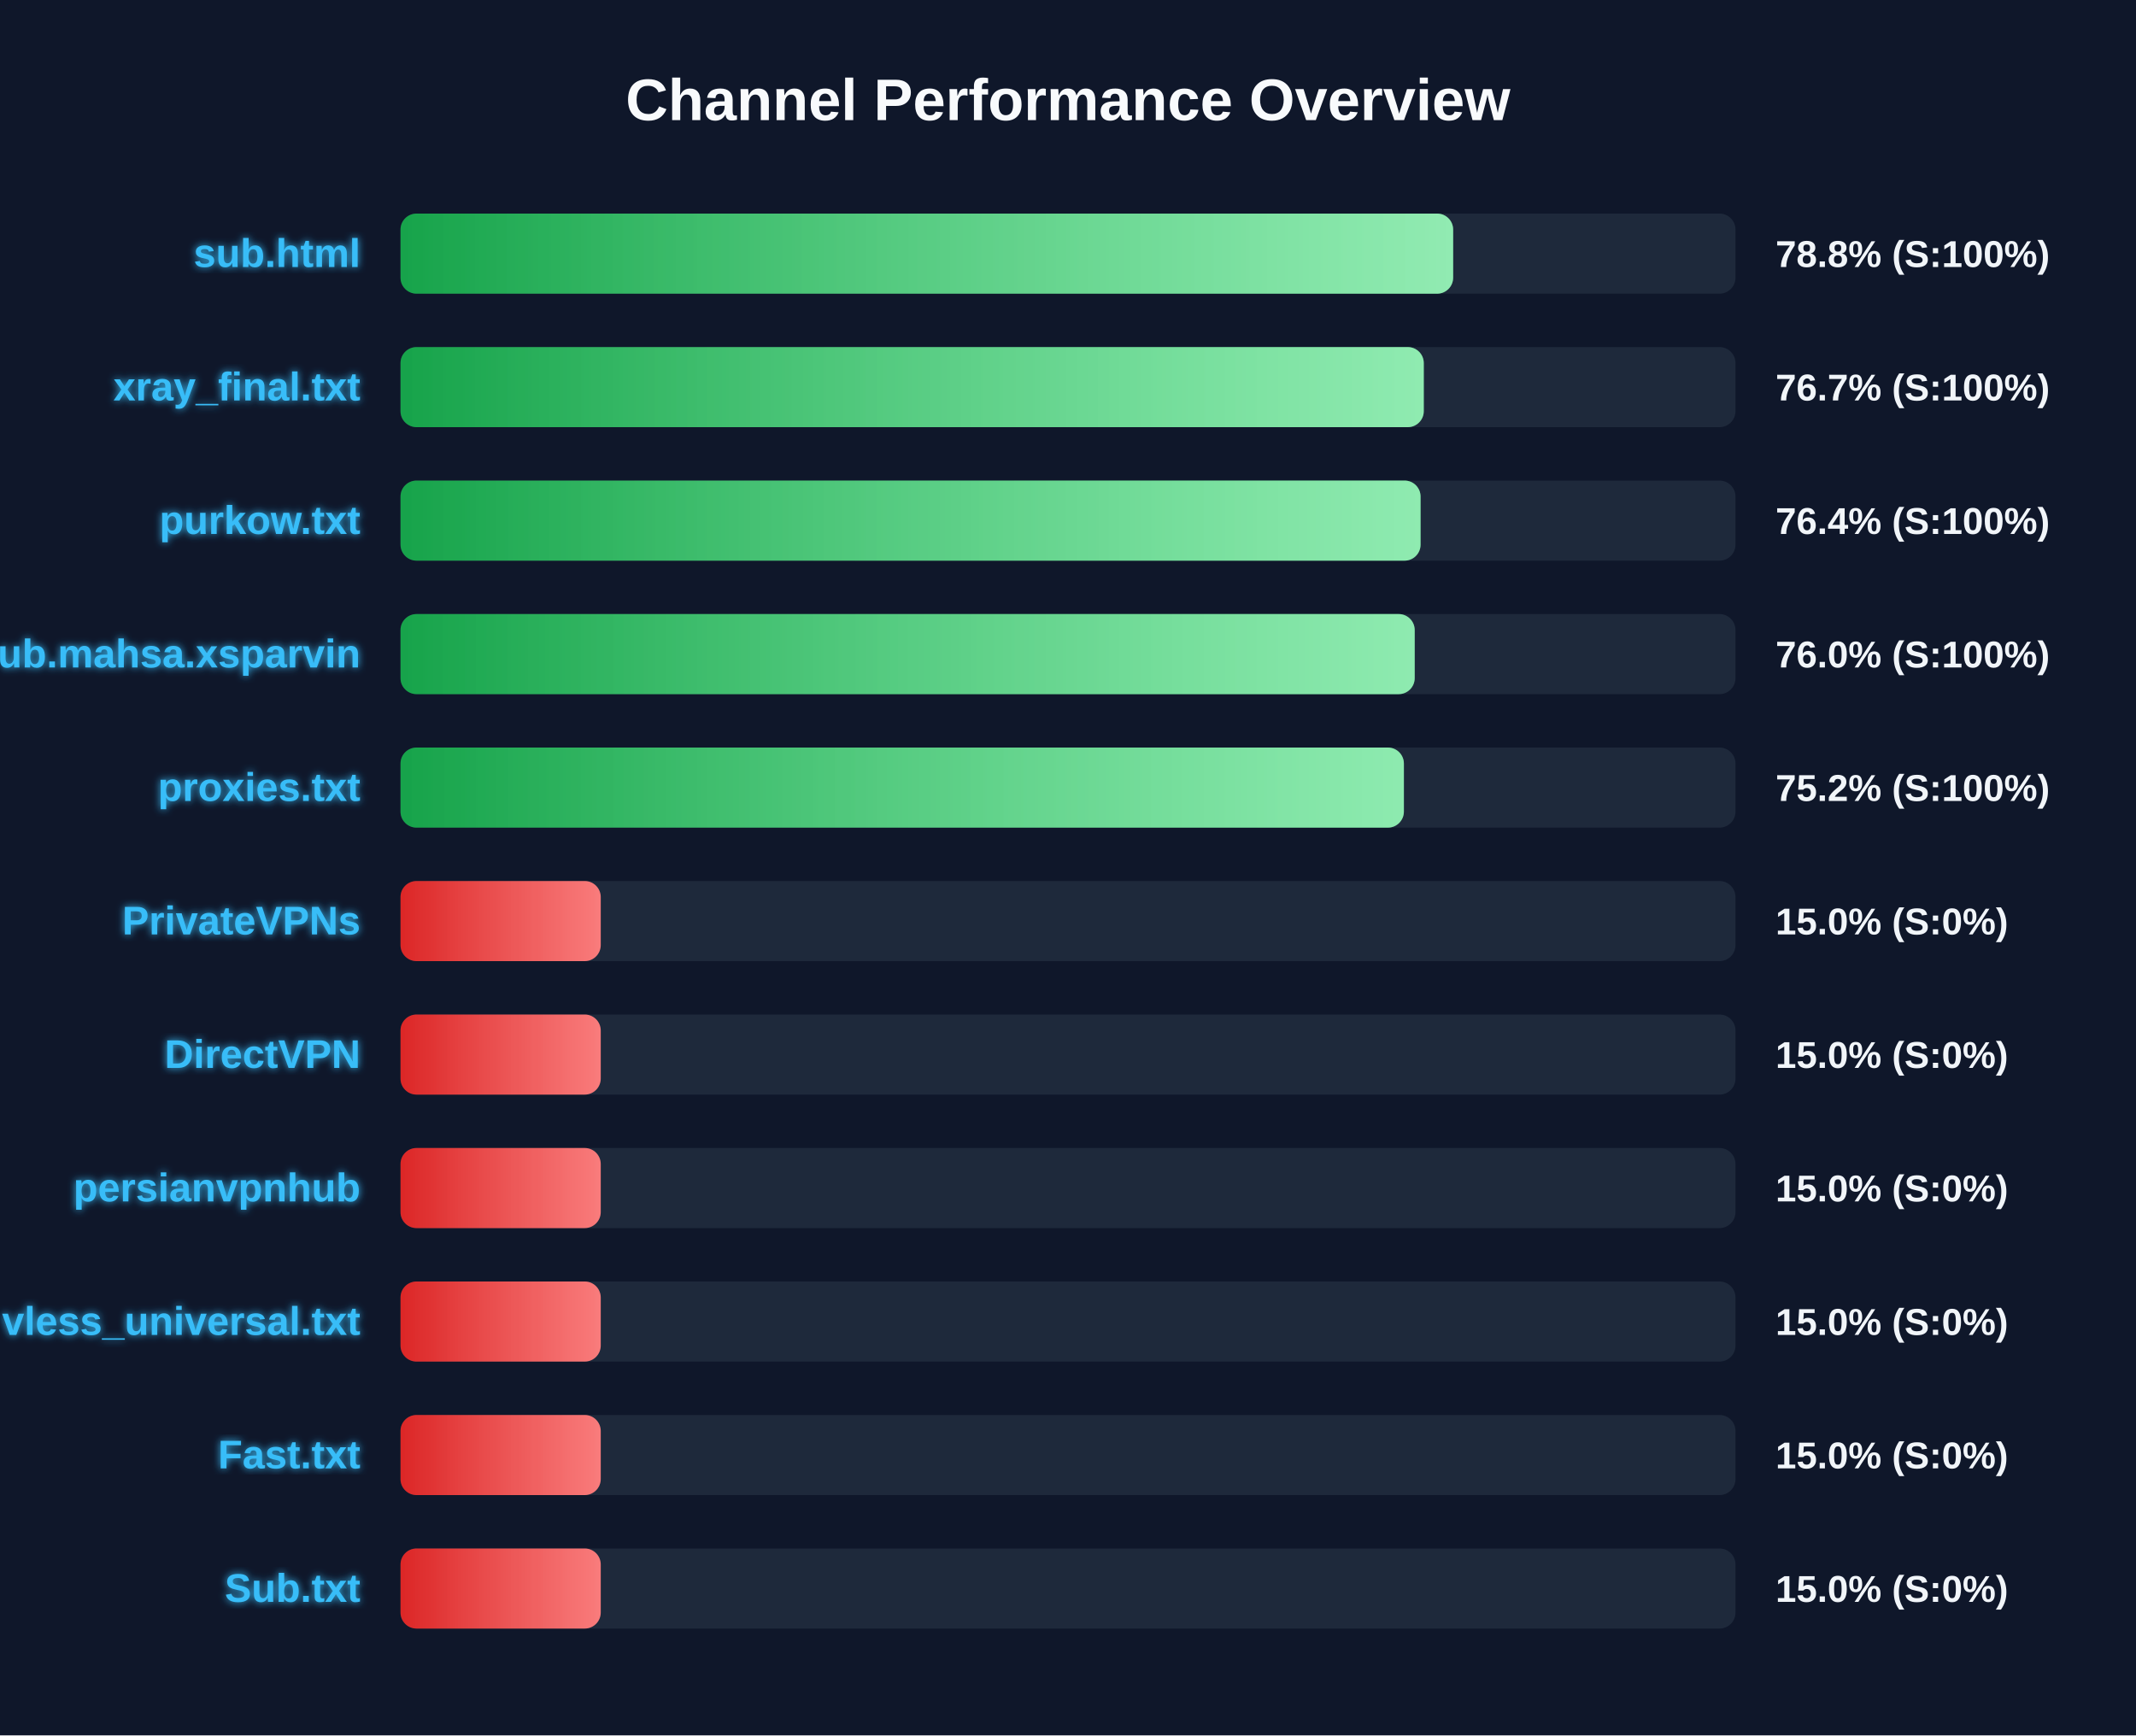
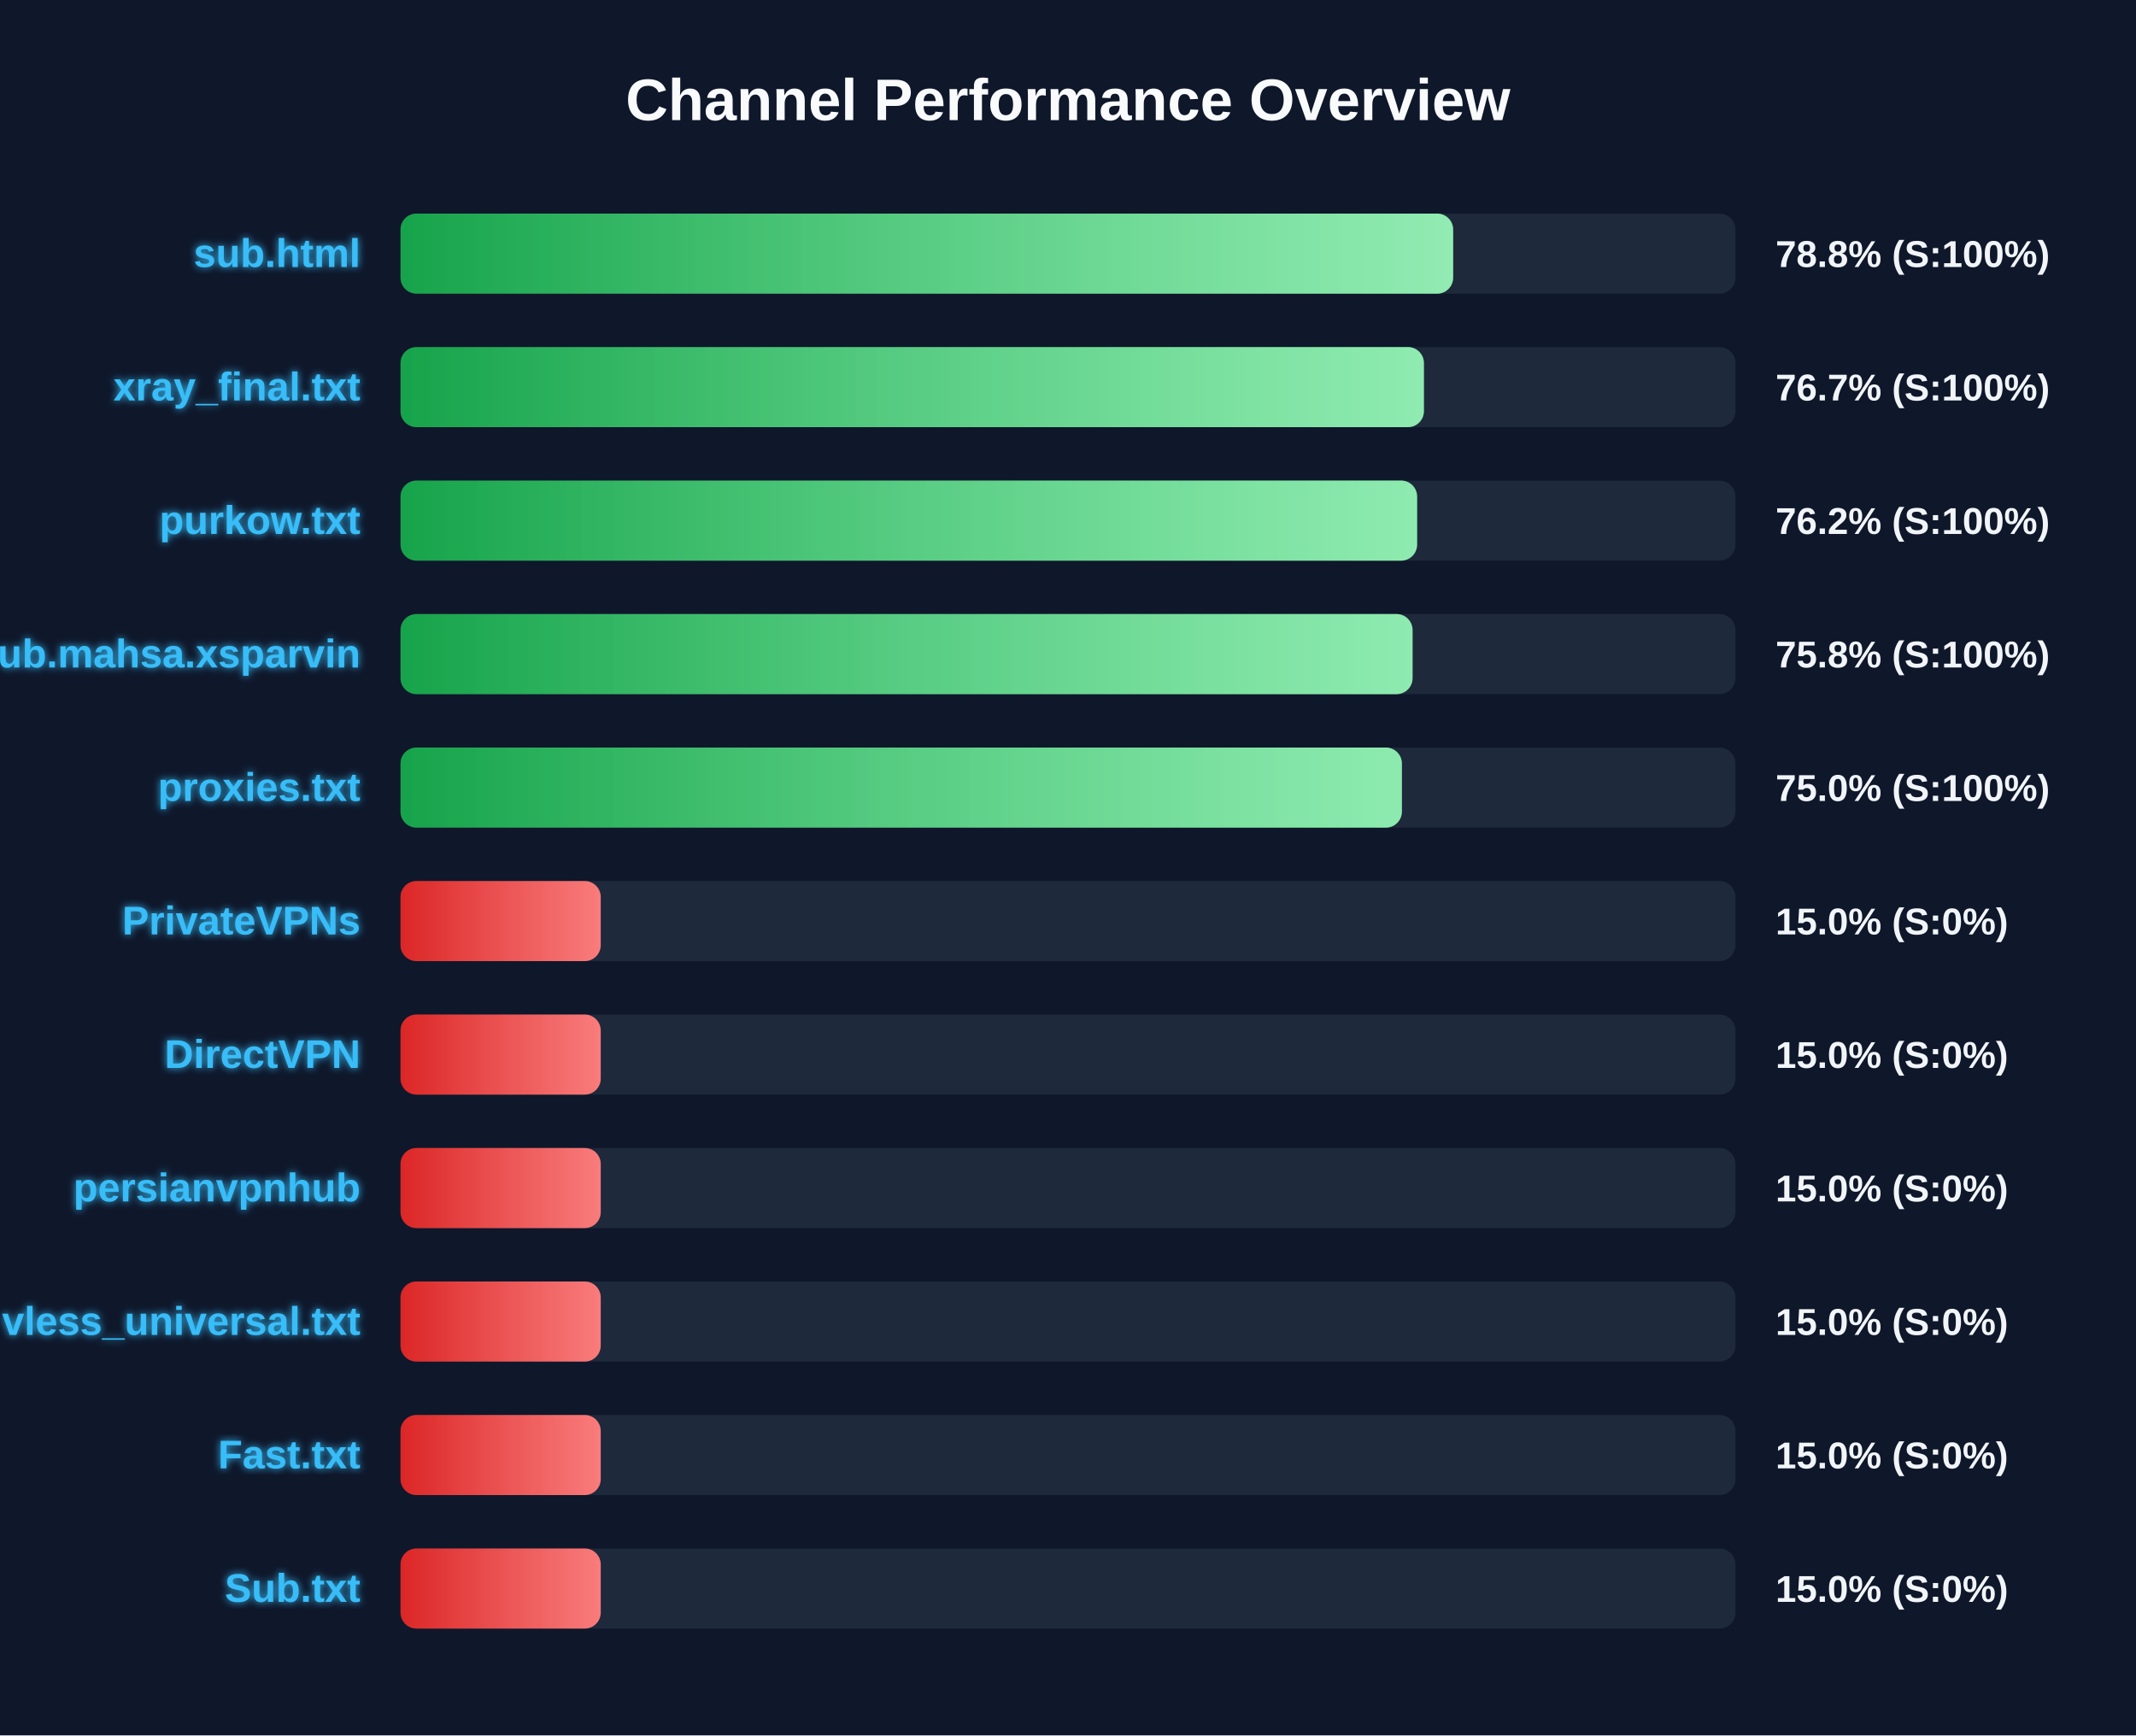
<svg xmlns="http://www.w3.org/2000/svg" width="800" height="650" version="1.1">
  <defs>
    <linearGradient id="grad-green" x1="0%" y1="0%" x2="100%" y2="0%">
      <stop offset="0%" stop-color="#16a34a" />
      <stop offset="100%" stop-color="#4ade80" />
    </linearGradient>
    <linearGradient id="grad-yellow" x1="0%" y1="0%" x2="100%" y2="0%">
      <stop offset="0%" stop-color="#ca8a04" />
      <stop offset="100%" stop-color="#fde047" />
    </linearGradient>
    <linearGradient id="grad-red" x1="0%" y1="0%" x2="100%" y2="0%">
      <stop offset="0%" stop-color="#dc2626" />
      <stop offset="100%" stop-color="#f87171" />
    </linearGradient>
    <linearGradient id="shimmer" x1="0%" y1="0%" x2="100%" y2="0%">
      <stop offset="0%" stop-color="rgba(255,255,255,0)" />
      <stop offset="50%" stop-color="rgba(255,255,255,0.4)" />
      <stop offset="100%" stop-color="rgba(255,255,255,0)" />
    </linearGradient>
    <filter id="glow" x="-20%" y="-20%" width="140%" height="140%">
      <feGaussianBlur stdDeviation="1.5" result="blur" />
      <feComposite in="SourceGraphic" in2="blur" operator="over" />
    </filter>
  </defs>
  <style>
        .bg-rect { fill: #0f172a; }
        .title { font: bold 22px 'Segoe UI', Arial, sans-serif; fill: #f8fafc; }
        .row { font: bold 15px 'Segoe UI', Arial, sans-serif; fill: #38bdf8; filter: url(#glow); }
        .score { font: bold 14px 'Segoe UI', Arial, sans-serif; fill: #f1f5f9; }
        @keyframes shimmer-anim {
            0% { transform: translateX(-100%); }
            100% { transform: translateX(200%); }
        }
        .shimmer-rect {
            animation: shimmer-anim 2.5s infinite linear;
        }
    </style>
  <rect width="100%" height="100%" class="bg-rect" />
  <text x="400" y="45" text-anchor="middle" class="title">Channel Performance Overview</text>
  <rect x="150" y="80" width="500" height="30" fill="#1e293b" rx="6" />
  <clipPath id="clip-0">
    <rect x="150" y="80" width="394.25" height="30" rx="6" />
  </clipPath>
  <rect x="150" y="80" width="394.25" height="30" fill="url(#grad-green)" rx="6" />
  <g clip-path="url(#clip-0)">
    <rect x="150" y="80" width="100%" height="30" fill="url(#shimmer)" class="shimmer-rect" />
  </g>
  <text x="135" y="100" text-anchor="end" class="row">sub.html</text>
  <text x="665" y="100" text-anchor="start" class="score">78.8% (S:100%)</text>
  <rect x="150" y="130" width="500" height="30" fill="#1e293b" rx="6" />
  <clipPath id="clip-1">
-     <rect x="150" y="130" width="383.25" height="30" rx="6" />
+     <rect x="150" y="130" width="383.3" height="30" rx="6" />
  </clipPath>
-   <rect x="150" y="130" width="383.25" height="30" fill="url(#grad-green)" rx="6" />
+   <rect x="150" y="130" width="383.3" height="30" fill="url(#grad-green)" rx="6" />
  <g clip-path="url(#clip-1)">
    <rect x="150" y="130" width="100%" height="30" fill="url(#shimmer)" class="shimmer-rect" />
  </g>
  <text x="135" y="150" text-anchor="end" class="row">xray_final.txt</text>
  <text x="665" y="150" text-anchor="start" class="score">76.7% (S:100%)</text>
  <rect x="150" y="180" width="500" height="30" fill="#1e293b" rx="6" />
  <clipPath id="clip-2">
-     <rect x="150" y="180" width="382.05" height="30" rx="6" />
+     <rect x="150" y="180" width="380.75" height="30" rx="6" />
  </clipPath>
-   <rect x="150" y="180" width="382.05" height="30" fill="url(#grad-green)" rx="6" />
+   <rect x="150" y="180" width="380.75" height="30" fill="url(#grad-green)" rx="6" />
  <g clip-path="url(#clip-2)">
    <rect x="150" y="180" width="100%" height="30" fill="url(#shimmer)" class="shimmer-rect" />
  </g>
  <text x="135" y="200" text-anchor="end" class="row">purkow.txt</text>
-   <text x="665" y="200" text-anchor="start" class="score">76.4% (S:100%)</text>
+   <text x="665" y="200" text-anchor="start" class="score">76.2% (S:100%)</text>
  <rect x="150" y="230" width="500" height="30" fill="#1e293b" rx="6" />
  <clipPath id="clip-3">
-     <rect x="150" y="230" width="379.85" height="30" rx="6" />
+     <rect x="150" y="230" width="379.05" height="30" rx="6" />
  </clipPath>
-   <rect x="150" y="230" width="379.85" height="30" fill="url(#grad-green)" rx="6" />
+   <rect x="150" y="230" width="379.05" height="30" fill="url(#grad-green)" rx="6" />
  <g clip-path="url(#clip-3)">
    <rect x="150" y="230" width="100%" height="30" fill="url(#shimmer)" class="shimmer-rect" />
  </g>
  <text x="135" y="250" text-anchor="end" class="row">Sub.mahsa.xsparvin</text>
-   <text x="665" y="250" text-anchor="start" class="score">76.0% (S:100%)</text>
+   <text x="665" y="250" text-anchor="start" class="score">75.8% (S:100%)</text>
  <rect x="150" y="280" width="500" height="30" fill="#1e293b" rx="6" />
  <clipPath id="clip-4">
-     <rect x="150" y="280" width="375.8" height="30" rx="6" />
+     <rect x="150" y="280" width="375.05" height="30" rx="6" />
  </clipPath>
-   <rect x="150" y="280" width="375.8" height="30" fill="url(#grad-green)" rx="6" />
+   <rect x="150" y="280" width="375.05" height="30" fill="url(#grad-green)" rx="6" />
  <g clip-path="url(#clip-4)">
    <rect x="150" y="280" width="100%" height="30" fill="url(#shimmer)" class="shimmer-rect" />
  </g>
  <text x="135" y="300" text-anchor="end" class="row">proxies.txt</text>
-   <text x="665" y="300" text-anchor="start" class="score">75.2% (S:100%)</text>
+   <text x="665" y="300" text-anchor="start" class="score">75.0% (S:100%)</text>
  <rect x="150" y="330" width="500" height="30" fill="#1e293b" rx="6" />
  <clipPath id="clip-5">
    <rect x="150" y="330" width="75.0" height="30" rx="6" />
  </clipPath>
  <rect x="150" y="330" width="75.0" height="30" fill="url(#grad-red)" rx="6" />
  <g clip-path="url(#clip-5)">
    <rect x="150" y="330" width="100%" height="30" fill="url(#shimmer)" class="shimmer-rect" />
  </g>
  <text x="135" y="350" text-anchor="end" class="row">PrivateVPNs</text>
  <text x="665" y="350" text-anchor="start" class="score">15.0% (S:0%)</text>
  <rect x="150" y="380" width="500" height="30" fill="#1e293b" rx="6" />
  <clipPath id="clip-6">
    <rect x="150" y="380" width="75.0" height="30" rx="6" />
  </clipPath>
  <rect x="150" y="380" width="75.0" height="30" fill="url(#grad-red)" rx="6" />
  <g clip-path="url(#clip-6)">
    <rect x="150" y="380" width="100%" height="30" fill="url(#shimmer)" class="shimmer-rect" />
  </g>
  <text x="135" y="400" text-anchor="end" class="row">DirectVPN</text>
  <text x="665" y="400" text-anchor="start" class="score">15.0% (S:0%)</text>
  <rect x="150" y="430" width="500" height="30" fill="#1e293b" rx="6" />
  <clipPath id="clip-7">
    <rect x="150" y="430" width="75.0" height="30" rx="6" />
  </clipPath>
  <rect x="150" y="430" width="75.0" height="30" fill="url(#grad-red)" rx="6" />
  <g clip-path="url(#clip-7)">
    <rect x="150" y="430" width="100%" height="30" fill="url(#shimmer)" class="shimmer-rect" />
  </g>
  <text x="135" y="450" text-anchor="end" class="row">persianvpnhub</text>
  <text x="665" y="450" text-anchor="start" class="score">15.0% (S:0%)</text>
  <rect x="150" y="480" width="500" height="30" fill="#1e293b" rx="6" />
  <clipPath id="clip-8">
    <rect x="150" y="480" width="75.0" height="30" rx="6" />
  </clipPath>
  <rect x="150" y="480" width="75.0" height="30" fill="url(#grad-red)" rx="6" />
  <g clip-path="url(#clip-8)">
    <rect x="150" y="480" width="100%" height="30" fill="url(#shimmer)" class="shimmer-rect" />
  </g>
  <text x="135" y="500" text-anchor="end" class="row">vless_universal.txt</text>
  <text x="665" y="500" text-anchor="start" class="score">15.0% (S:0%)</text>
  <rect x="150" y="530" width="500" height="30" fill="#1e293b" rx="6" />
  <clipPath id="clip-9">
    <rect x="150" y="530" width="75.0" height="30" rx="6" />
  </clipPath>
  <rect x="150" y="530" width="75.0" height="30" fill="url(#grad-red)" rx="6" />
  <g clip-path="url(#clip-9)">
    <rect x="150" y="530" width="100%" height="30" fill="url(#shimmer)" class="shimmer-rect" />
  </g>
  <text x="135" y="550" text-anchor="end" class="row">Fast.txt</text>
  <text x="665" y="550" text-anchor="start" class="score">15.0% (S:0%)</text>
  <rect x="150" y="580" width="500" height="30" fill="#1e293b" rx="6" />
  <clipPath id="clip-10">
    <rect x="150" y="580" width="75.0" height="30" rx="6" />
  </clipPath>
  <rect x="150" y="580" width="75.0" height="30" fill="url(#grad-red)" rx="6" />
  <g clip-path="url(#clip-10)">
    <rect x="150" y="580" width="100%" height="30" fill="url(#shimmer)" class="shimmer-rect" />
  </g>
  <text x="135" y="600" text-anchor="end" class="row">Sub.txt</text>
  <text x="665" y="600" text-anchor="start" class="score">15.0% (S:0%)</text>
</svg>
